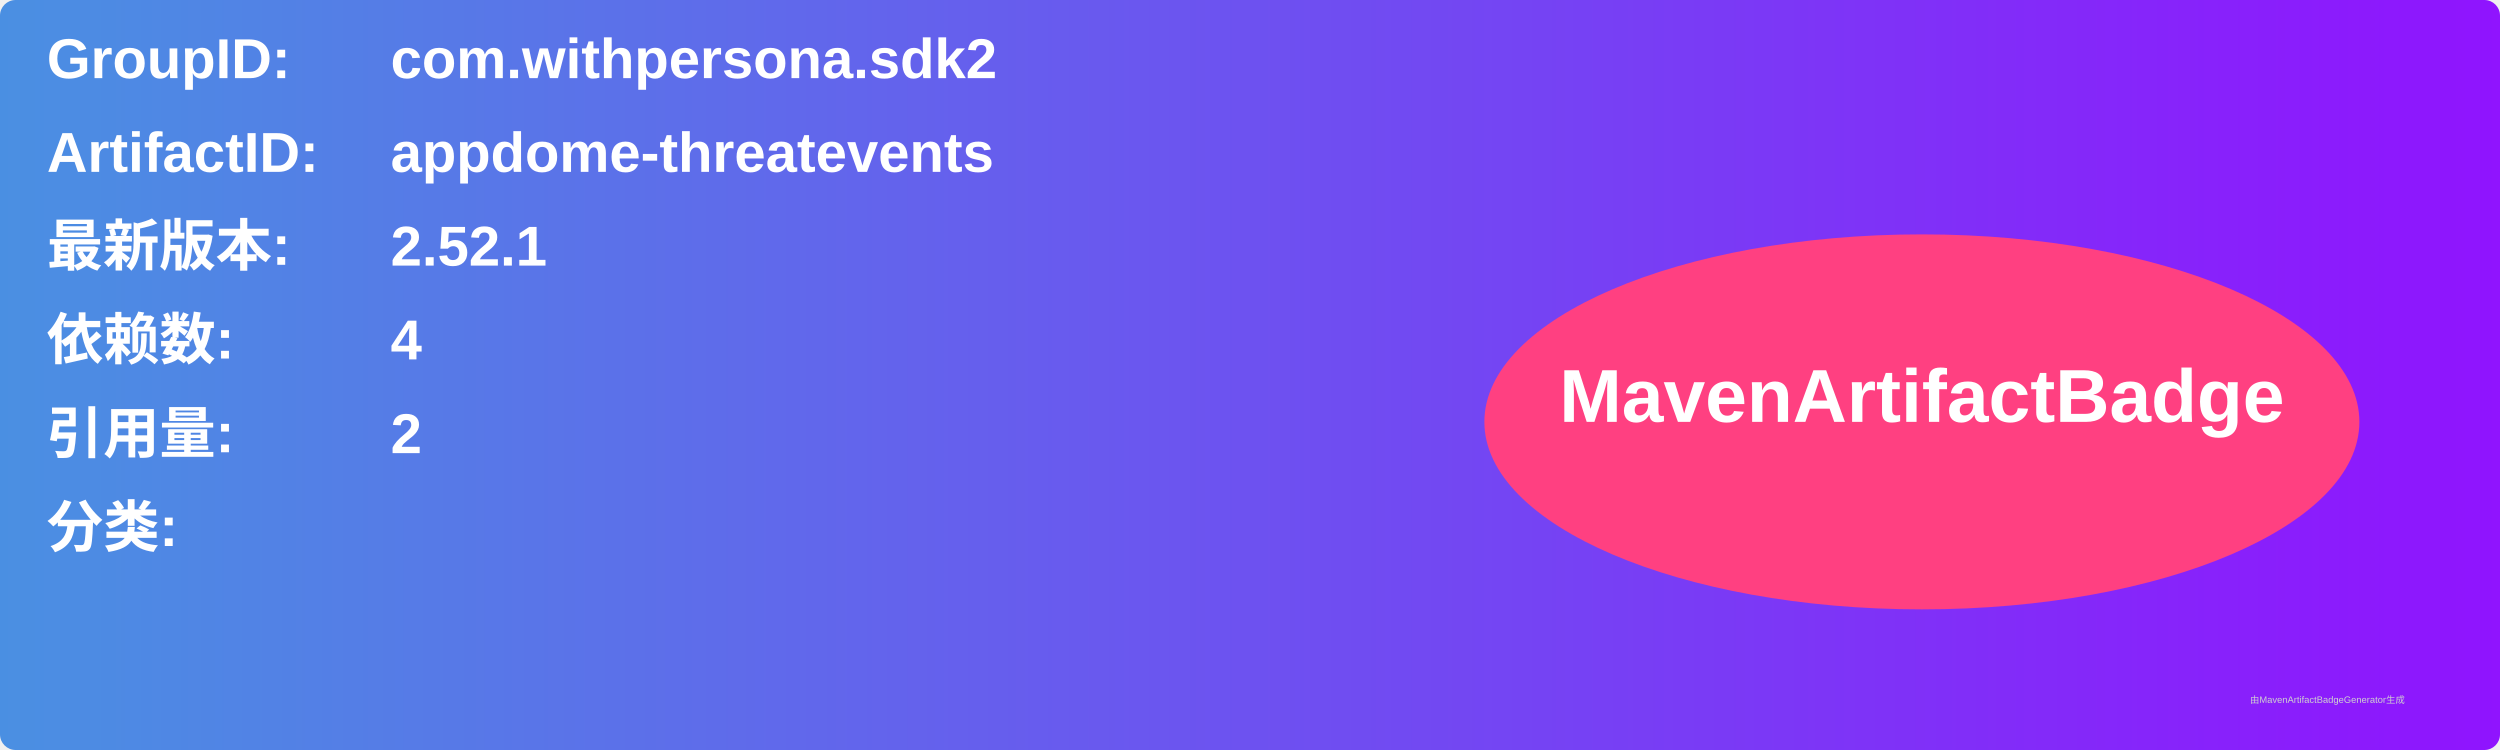
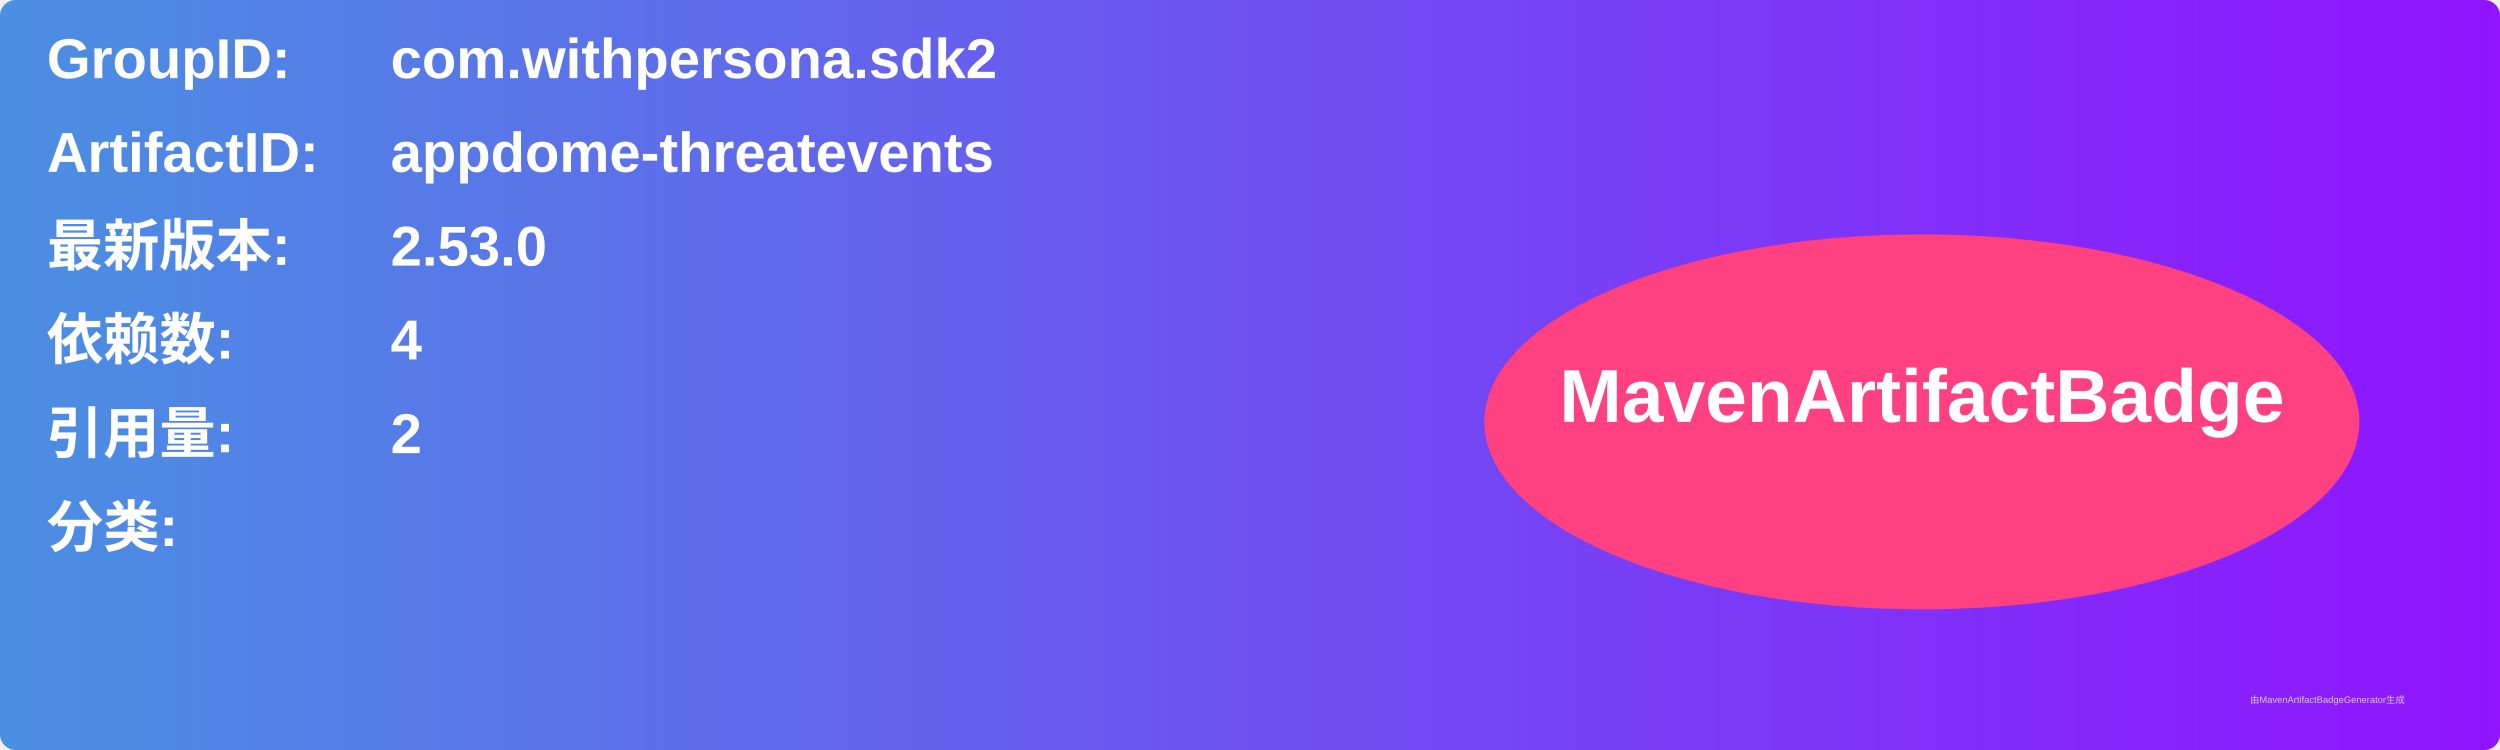
<svg xmlns="http://www.w3.org/2000/svg" width="800" height="240" viewBox="0 0 800 240">
  <linearGradient id="grad" x1="0%" y1="0%" x2="100%" y2="0%">
    <stop offset="0%" stop-color="#4a90e2" />
    <stop offset="100%" stop-color="#9013fe" />
  </linearGradient>
  <rect width="100%" height="100%" rx="5" ry="5" fill="url(#grad)" />
  <g transform="translate(15, 15)">
    <text x="0" y="10" font-family="Arial" font-size="18" fill="white" font-weight="bold" width="260">GroupID:</text>
    <text x="110" y="10" font-family="Arial" font-size="18" fill="white" font-weight="bold" width="460">com.withpersona.sdk2</text>
    <text x="0" y="40" font-family="Arial" font-size="18" fill="white" font-weight="bold" width="260">ArtifactID:</text>
    <text x="110" y="40" font-family="Arial" font-size="18" fill="white" font-weight="bold" width="460">appdome-threatevents</text>
    <text x="0" y="70" font-family="Arial" font-size="18" fill="white" font-weight="bold">最新版本:</text>
    <text x="110" y="70" font-family="Arial" font-size="18" fill="white" font-weight="bold">
-       <tspan font-weight="bold">2.52.1</tspan>
+       <tspan font-weight="bold">2.53.0</tspan>
    </text>
    <text x="0" y="100" font-family="Arial" font-size="18" fill="white" font-weight="bold">依赖数: </text>
    <text x="110" y="100" font-family="Arial" font-size="18" fill="white">
      <tspan font-weight="bold">4</tspan>
    </text>
    <text x="0" y="130" font-family="Arial" font-size="18" fill="white" font-weight="bold">引用量: </text>
    <text x="110" y="130" font-family="Arial" font-size="18" fill="white">
      <tspan font-weight="bold">2</tspan>
    </text>
    <text x="0" y="160" font-family="Arial" font-size="18" fill="white" font-weight="bold">分类:</text>
    <text x="10" y="190" font-family="Arial" font-size="10" fill="white">
      <tspan font-weight="bold" />
    </text>
    <ellipse cx="600" cy="120" rx="140" ry="60" fill="#ff4081" />
    <text x="600" y="120" text-anchor="middle" font-family="Arial" font-size="24" fill="white" font-weight="bold">MavenArtifactBadge</text>
  </g>
  <text x="720" y="225" font-family="Arial" font-size="3" fill="#d0d0d0">由MavenArtifactBadgeGenerator生成</text>
</svg>
